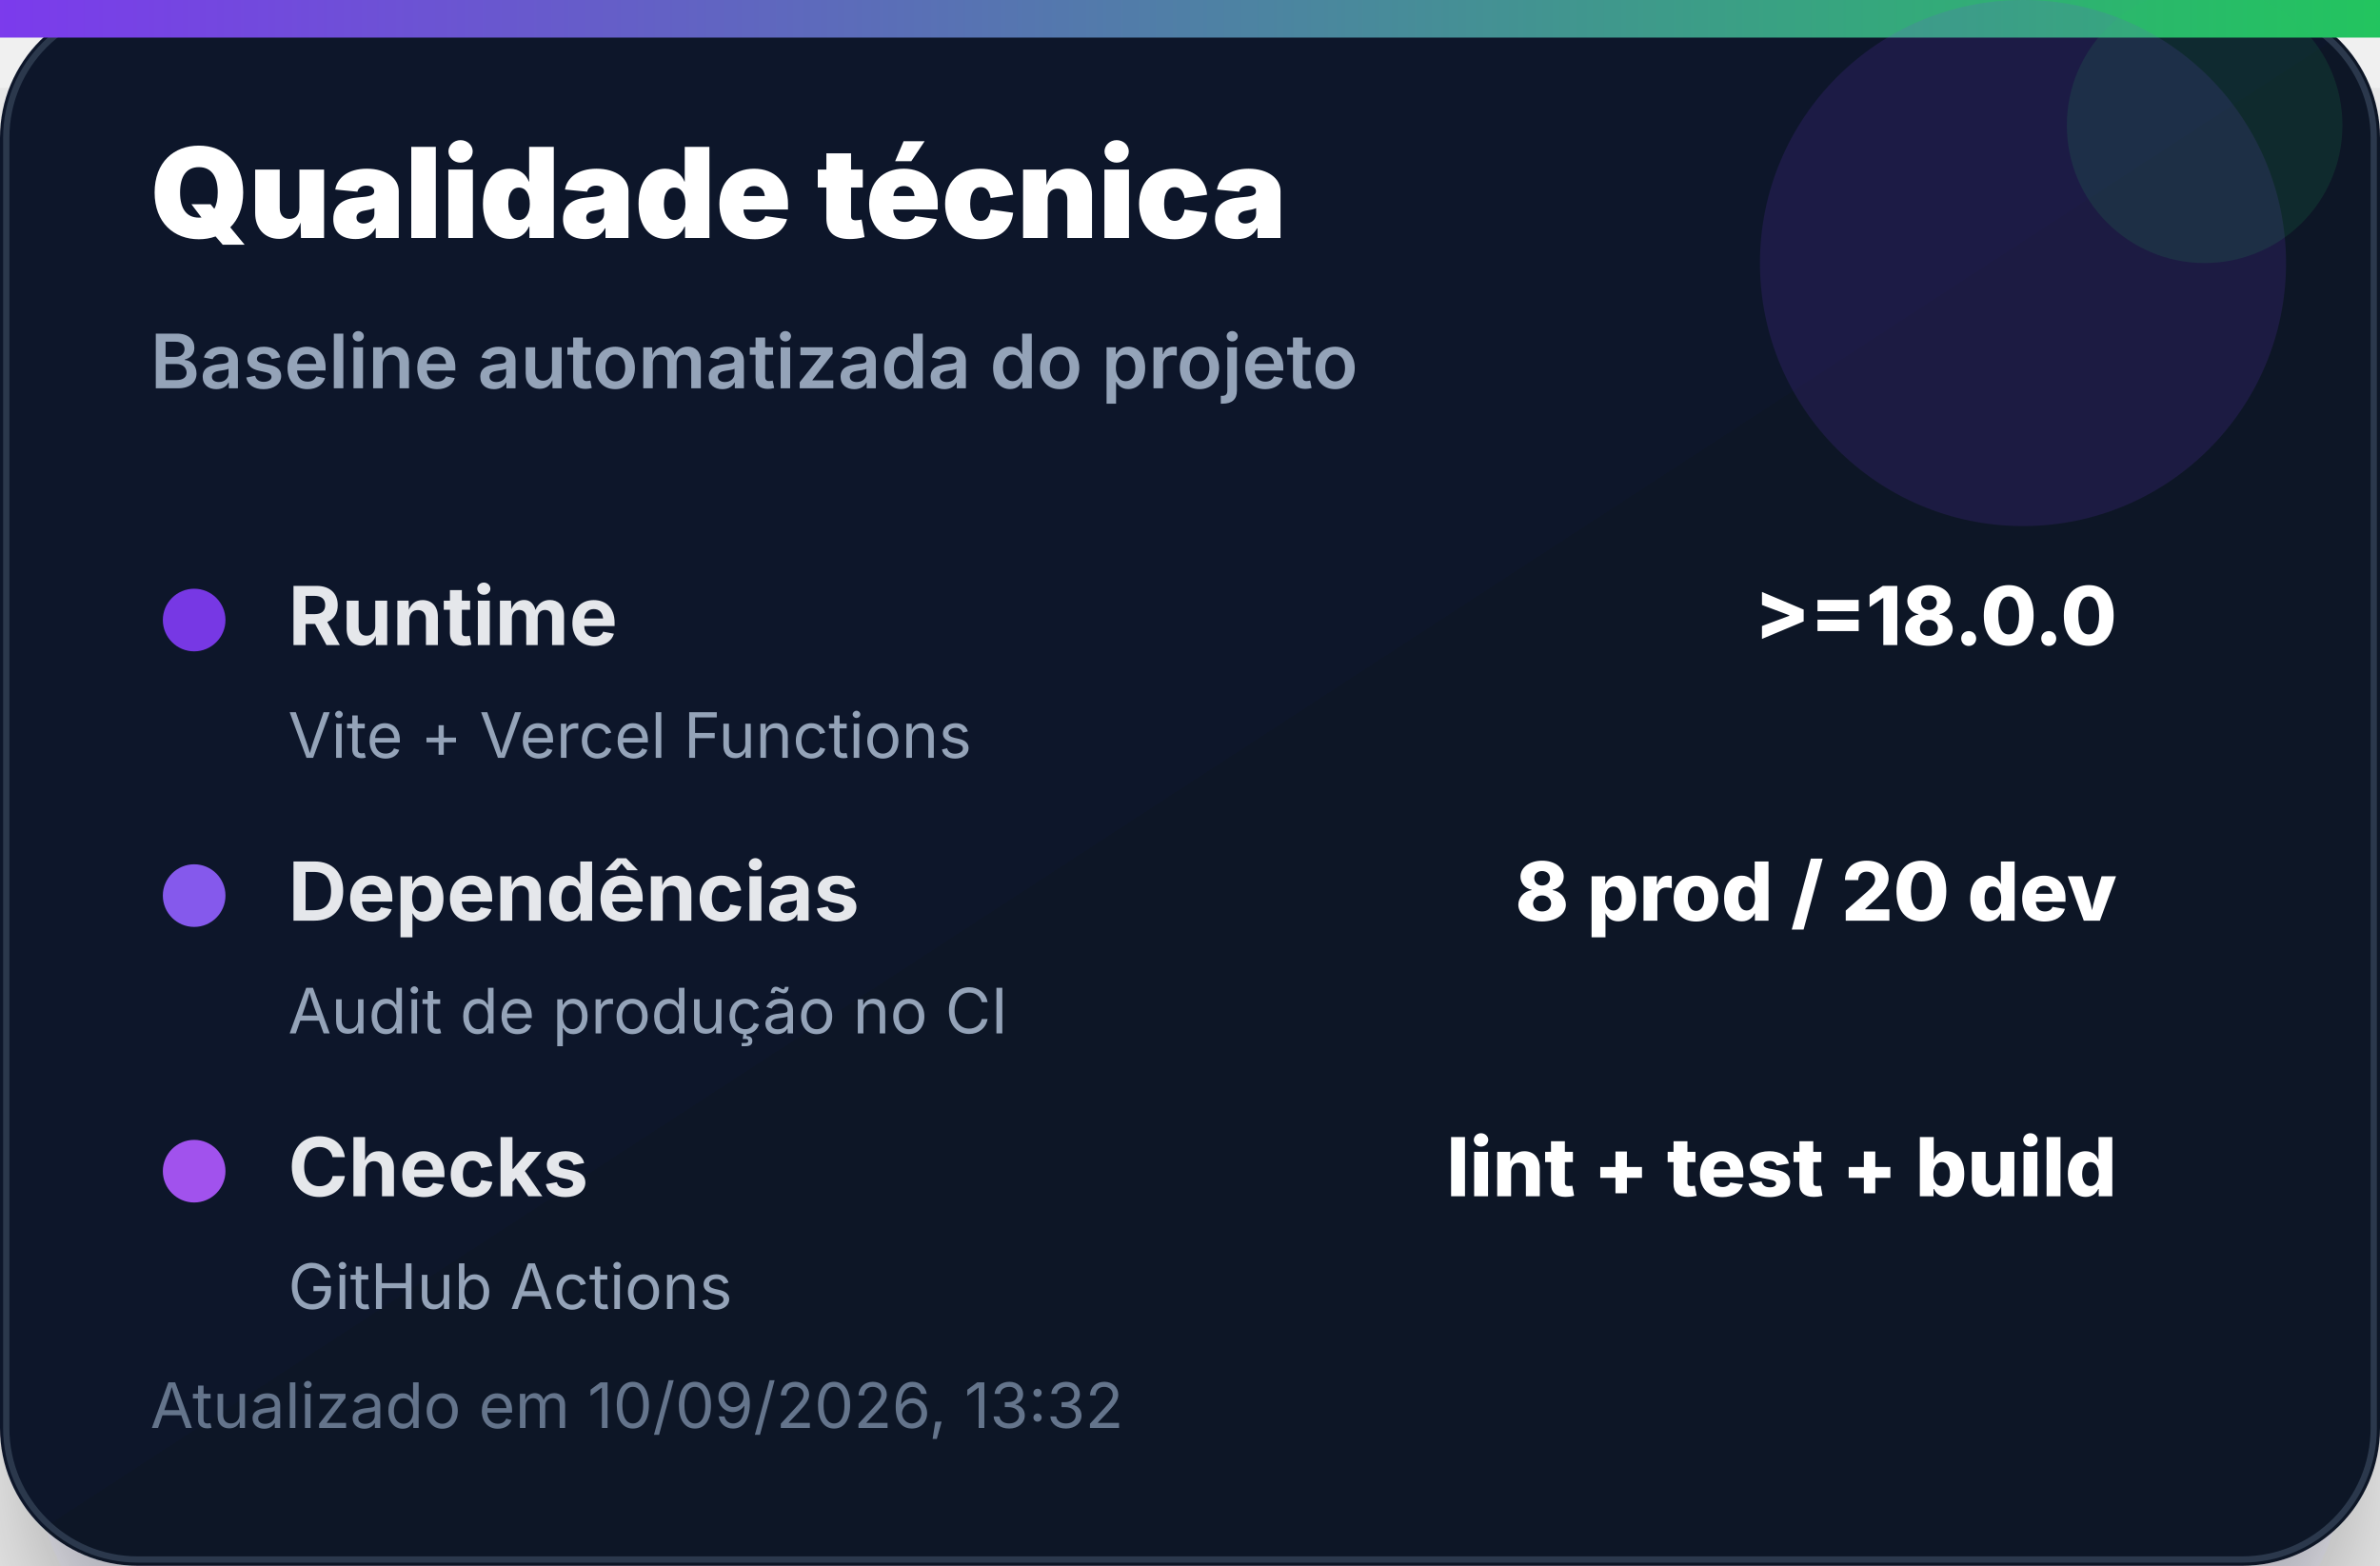
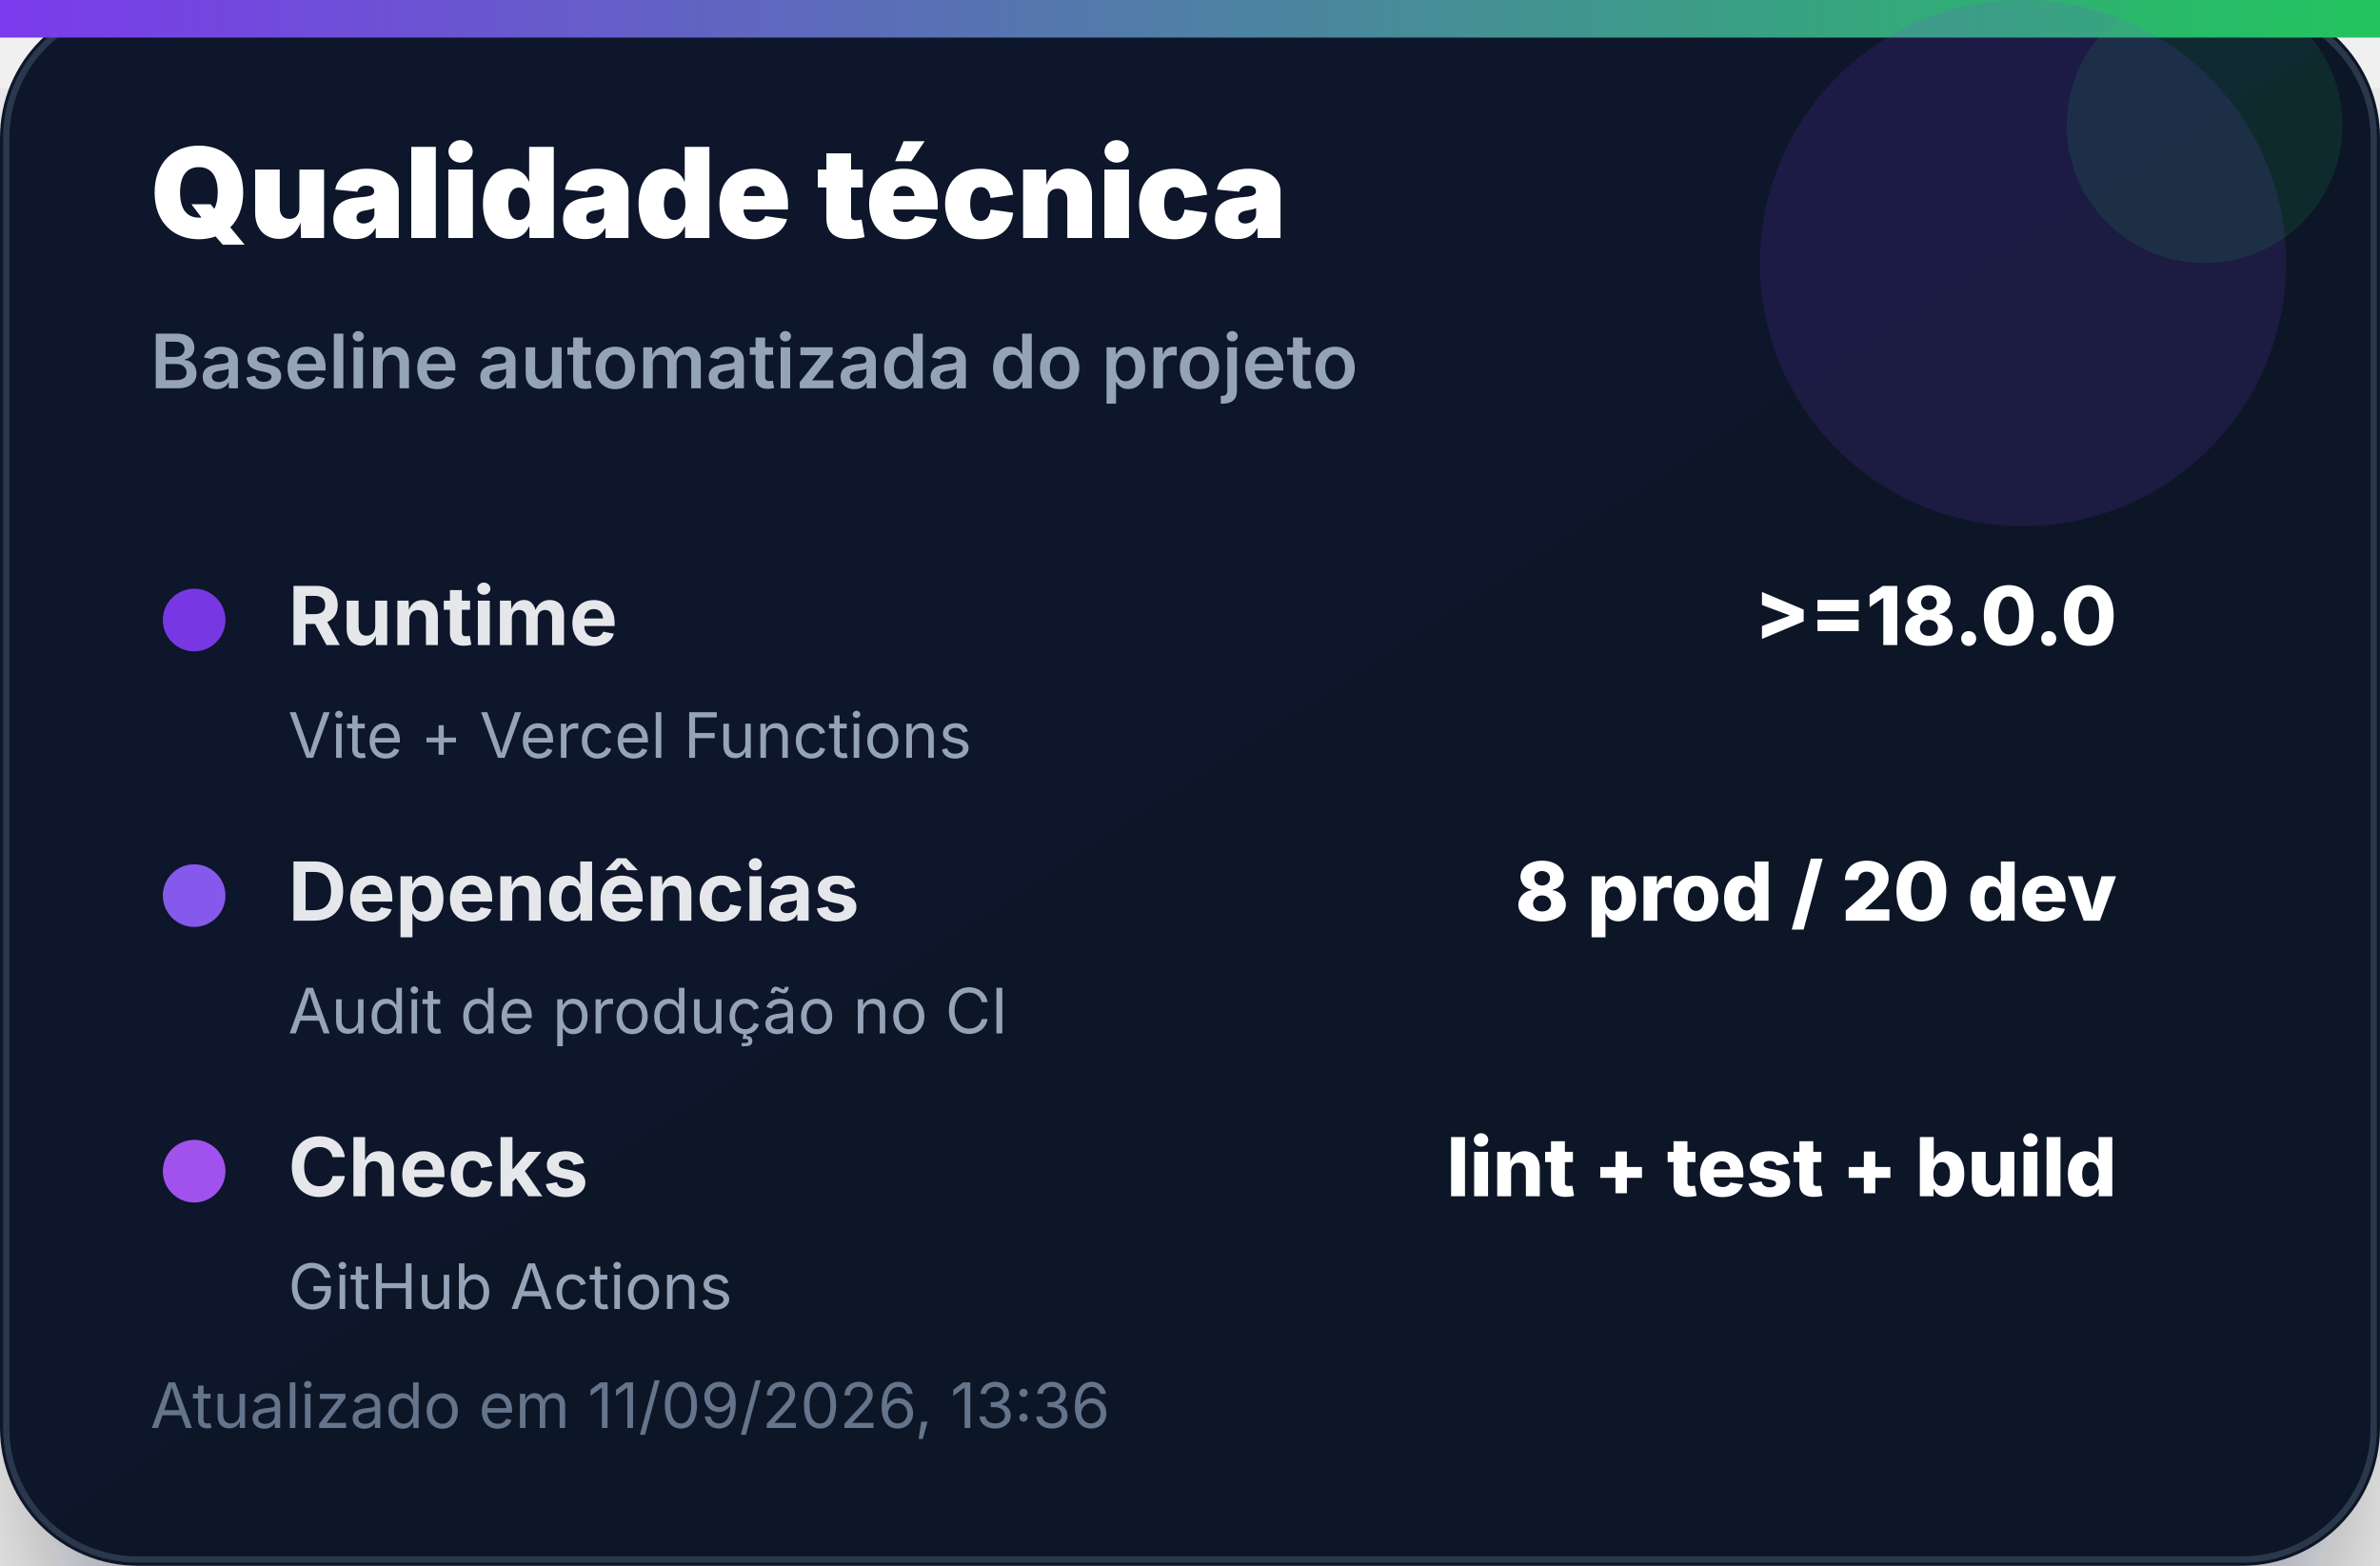
<svg xmlns="http://www.w3.org/2000/svg" width="380" height="250" viewBox="0 0 380 250" role="img" aria-label="Qualidade técnica">
  <defs>
    <linearGradient id="bg" x1="0" x2="1" y1="0" y2="1">
      <stop offset="0%" stop-color="#0f172a" />
      <stop offset="100%" stop-color="#111827" />
    </linearGradient>
    <linearGradient id="accent" x1="0" x2="1">
      <stop offset="0%" stop-color="#7c3aed" />
      <stop offset="100%" stop-color="#22c55e" />
    </linearGradient>
    <filter id="shadow" x="-20%" y="-20%" width="140%" height="140%">
      <feDropShadow dx="0" dy="14" stdDeviation="14" flood-color="#020617" flood-opacity="0.35" />
    </filter>
  </defs>
  <rect width="380" height="250" rx="22" fill="url(#bg)" filter="url(#shadow)" />
  <rect x="1" y="1" width="378" height="248" rx="21" fill="none" stroke="#334155" stroke-opacity="0.8" />
  <rect x="0" y="0" width="380" height="6" fill="url(#accent)" />
  <circle cx="323" cy="42" r="42" fill="#7c3aed" opacity="0.14" />
  <circle cx="352" cy="20" r="22" fill="#22c55e" opacity="0.12" />
  <text x="24" y="38" font-family="Inter, Segoe UI, Arial, sans-serif" font-size="20" font-weight="900" fill="#ffffff">Qualidade técnica</text>
  <text x="24" y="62" font-family="Inter, Segoe UI, Arial, sans-serif" font-size="12" font-weight="600" fill="#94a3b8">Baseline automatizada do projeto</text>
  <g transform="translate(24 92)">
    <circle cx="7" cy="7" r="5" fill="#7c3aed" opacity="0.95" />
    <text x="22" y="11" font-family="Inter, Segoe UI, Arial, sans-serif" font-size="13" font-weight="700" fill="#e5e7eb">Runtime</text>
    <text x="314" y="11" text-anchor="end" font-family="Inter, Segoe UI, Arial, sans-serif" font-size="13" font-weight="800" fill="#ffffff">&gt;=18.0.0</text>
    <text x="22" y="29" font-family="Inter, Segoe UI, Arial, sans-serif" font-size="10" fill="#94a3b8">Vite + Vercel Functions</text>
  </g>
  <g transform="translate(24 136)">
    <circle cx="7" cy="7" r="5" fill="#8b5cf6" opacity="0.95" />
    <text x="22" y="11" font-family="Inter, Segoe UI, Arial, sans-serif" font-size="13" font-weight="700" fill="#e5e7eb">Dependências</text>
    <text x="314" y="11" text-anchor="end" font-family="Inter, Segoe UI, Arial, sans-serif" font-size="13" font-weight="800" fill="#ffffff">8 prod / 20 dev</text>
    <text x="22" y="29" font-family="Inter, Segoe UI, Arial, sans-serif" font-size="10" fill="#94a3b8">Audit de produção no CI</text>
  </g>
  <g transform="translate(24 180)">
    <circle cx="7" cy="7" r="5" fill="#a855f7" opacity="0.95" />
    <text x="22" y="11" font-family="Inter, Segoe UI, Arial, sans-serif" font-size="13" font-weight="700" fill="#e5e7eb">Checks</text>
    <text x="314" y="11" text-anchor="end" font-family="Inter, Segoe UI, Arial, sans-serif" font-size="13" font-weight="800" fill="#ffffff">lint + test + build</text>
    <text x="22" y="29" font-family="Inter, Segoe UI, Arial, sans-serif" font-size="10" fill="#94a3b8">GitHub Actions</text>
  </g>
-   <text x="24" y="228" font-family="Inter, Segoe UI, Arial, sans-serif" font-size="10" fill="#64748b">Atualizado em 10/09/2026, 13:32</text>
+   <text x="24" y="228" font-family="Inter, Segoe UI, Arial, sans-serif" font-size="10" fill="#64748b">Atualizado em 11/09/2026, 13:36</text>
</svg>
